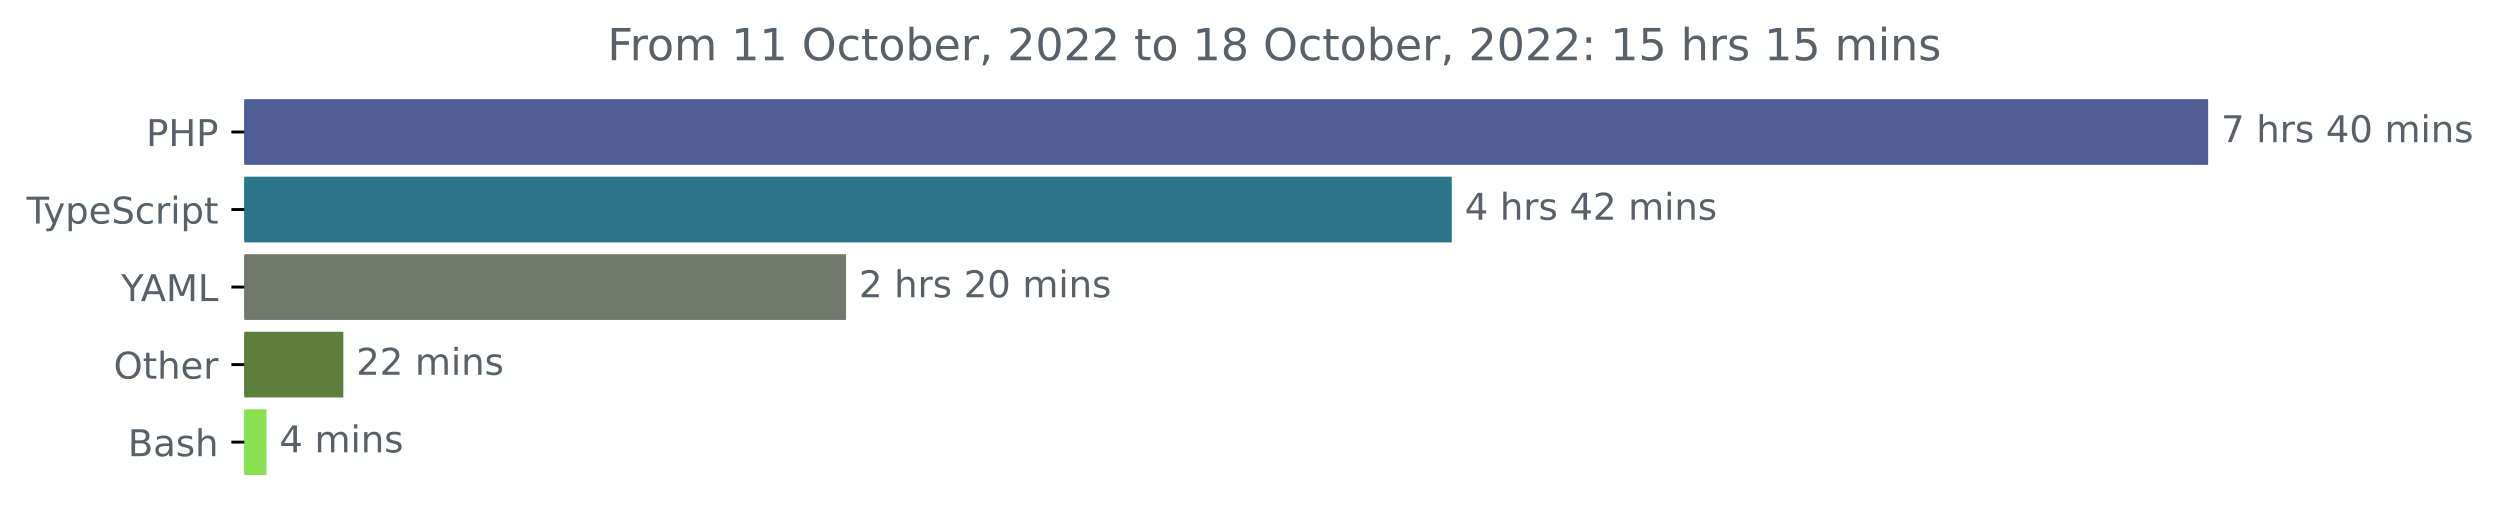
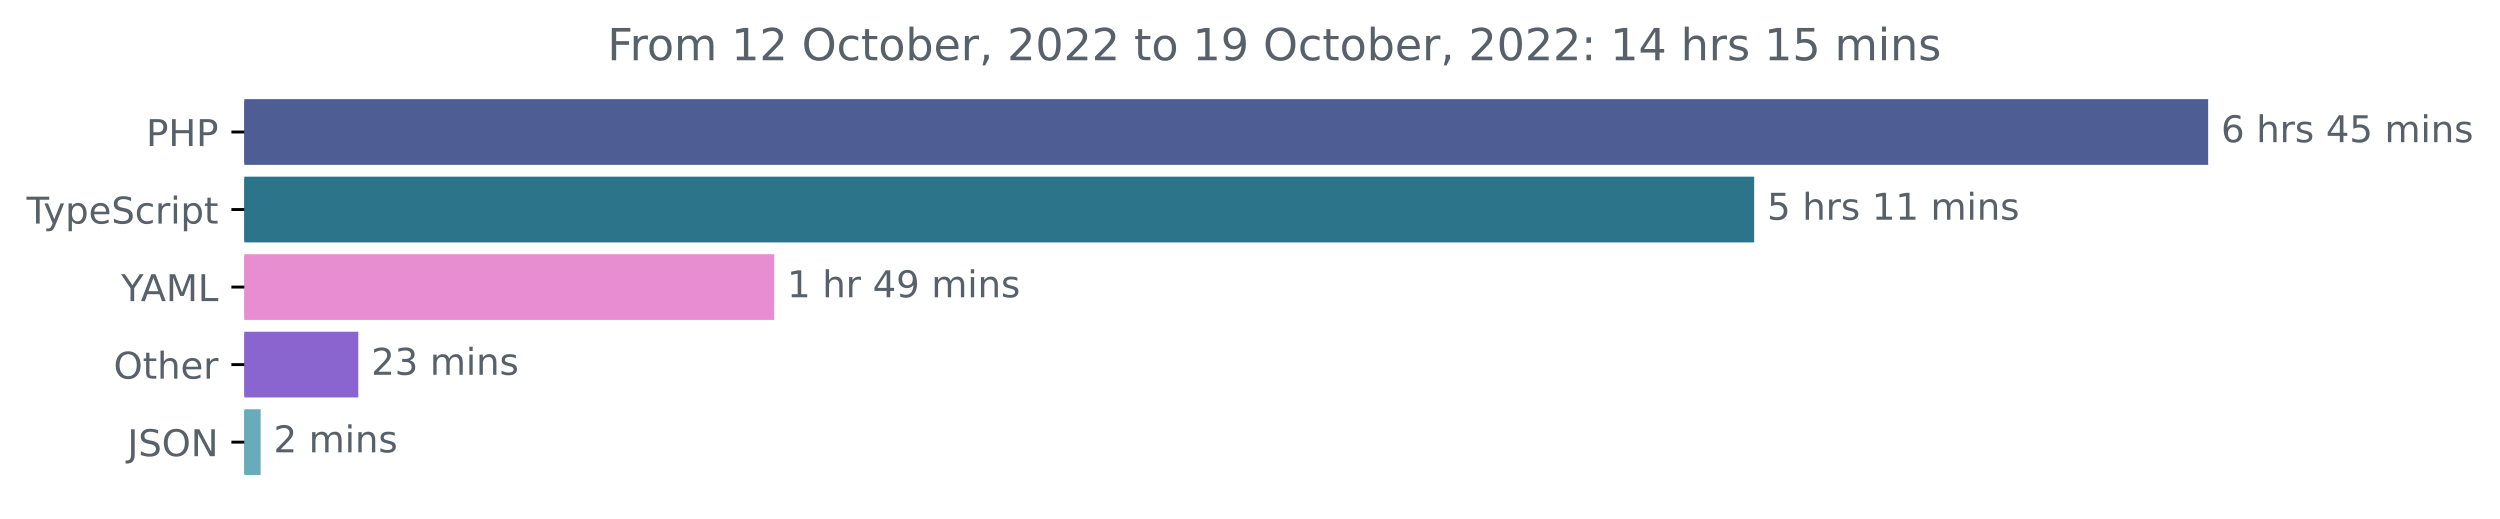
<svg xmlns="http://www.w3.org/2000/svg" xmlns:xlink="http://www.w3.org/1999/xlink" width="677.144pt" height="140.398pt" viewBox="0 0 677.144 140.398" version="1.1">
  <defs>
    <style type="text/css">*{stroke-linejoin: round; stroke-linecap: butt}</style>
  </defs>
  <g id="figure_1">
    <g id="patch_1">
      <path d="M -0 140.398  L 677.144 140.398  L 677.144 0  L -0 0  L -0 140.398  z " style="fill: none" />
    </g>
    <g id="axes_1">
      <g id="patch_2">
-         <path d="M 66.17 27.358  L 597.599 27.358  L 597.599 44.158  L 66.17 44.158  z " clip-path="url(#p22d34be054)" style="fill: #4f5d95; stroke: #4f5d95; stroke-linejoin: miter" />
+         <path d="M 66.17 27.358  L 597.599 27.358  L 597.599 44.158  L 66.17 44.158  z " clip-path="url(#p26d337158f)" style="fill: #4f5d95; stroke: #4f5d95; stroke-linejoin: miter" />
      </g>
      <g id="patch_3">
-         <path d="M 66.17 48.358  L 392.723 48.358  L 392.723 65.158  L 66.17 65.158  z " clip-path="url(#p22d34be054)" style="fill: #2b7489; stroke: #2b7489; stroke-linejoin: miter" />
+         <path d="M 66.17 48.358  L 474.634 48.358  L 474.634 65.158  L 66.17 65.158  z " clip-path="url(#p26d337158f)" style="fill: #2b7489; stroke: #2b7489; stroke-linejoin: miter" />
      </g>
      <g id="patch_4">
-         <path d="M 66.17 69.358  L 228.654 69.358  L 228.654 86.158  L 66.17 86.158  z " clip-path="url(#p22d34be054)" style="fill: #6f786b; stroke: #6f786b; stroke-linejoin: miter" />
+         <path d="M 66.17 69.358  L 209.2 69.358  L 209.2 86.158  L 66.17 86.158  z " clip-path="url(#p26d337158f)" style="fill: #e98dd2; stroke: #e98dd2; stroke-linejoin: miter" />
      </g>
      <g id="patch_5">
-         <path d="M 66.17 90.358  L 92.493 90.358  L 92.493 107.158  L 66.17 107.158  z " clip-path="url(#p22d34be054)" style="fill: #5e7f3b; stroke: #5e7f3b; stroke-linejoin: miter" />
+         <path d="M 66.17 90.358  L 96.547 90.358  L 96.547 107.158  L 66.17 107.158  z " clip-path="url(#p26d337158f)" style="fill: #8b65cf; stroke: #8b65cf; stroke-linejoin: miter" />
      </g>
      <g id="patch_6">
-         <path d="M 66.17 111.358  L 71.667 111.358  L 71.667 128.158  L 66.17 128.158  z " clip-path="url(#p22d34be054)" style="fill: #89e051; stroke: #89e051; stroke-linejoin: miter" />
+         <path d="M 66.17 111.358  L 70.094 111.358  L 70.094 128.158  L 66.17 128.158  z " clip-path="url(#p26d337158f)" style="fill: #68abbb; stroke: #68abbb; stroke-linejoin: miter" />
      </g>
      <g id="matplotlib.axis_1" />
      <g id="matplotlib.axis_2">
        <g id="ytick_1">
          <g id="line2d_1">
            <defs>
-               <path id="m80467ebe6c" d="M 0 0  L -3.5 0  " style="stroke: #000000; stroke-width: 0.8" />
+               <path id="m980add8fb3" d="M 0 0  L -3.5 0  " style="stroke: #000000; stroke-width: 0.8" />
            </defs>
            <g>
-               <use xlink:href="#m80467ebe6c" x="66.17" y="35.758" style="stroke: #000000; stroke-width: 0.8" />
+               <use xlink:href="#m980add8fb3" x="66.17" y="35.758" style="stroke: #000000; stroke-width: 0.8" />
            </g>
          </g>
          <g id="text_1">
            <g style="fill: #586069" transform="translate(39.59063 39.55734)scale(0.1 -0.1)">
              <defs>
                <path id="DejaVuSans-50" d="M 1259 4147  L 1259 2394  L 2053 2394  Q 2494 2394 2734 2622  Q 2975 2850 2975 3272  Q 2975 3691 2734 3919  Q 2494 4147 2053 4147  L 1259 4147  z M 628 4666  L 2053 4666  Q 2838 4666 3239 4311  Q 3641 3956 3641 3272  Q 3641 2581 3239 2228  Q 2838 1875 2053 1875  L 1259 1875  L 1259 0  L 628 0  L 628 4666  z " transform="scale(0.015625)" />
                <path id="DejaVuSans-48" d="M 628 4666  L 1259 4666  L 1259 2753  L 3553 2753  L 3553 4666  L 4184 4666  L 4184 0  L 3553 0  L 3553 2222  L 1259 2222  L 1259 0  L 628 0  L 628 4666  z " transform="scale(0.015625)" />
              </defs>
              <use xlink:href="#DejaVuSans-50" />
              <use xlink:href="#DejaVuSans-48" x="60.303" />
              <use xlink:href="#DejaVuSans-50" x="135.498" />
            </g>
          </g>
        </g>
        <g id="ytick_2">
          <g id="line2d_2">
            <g>
-               <use xlink:href="#m80467ebe6c" x="66.17" y="56.758" style="stroke: #000000; stroke-width: 0.8" />
+               <use xlink:href="#m980add8fb3" x="66.17" y="56.758" style="stroke: #000000; stroke-width: 0.8" />
            </g>
          </g>
          <g id="text_2">
            <g style="fill: #586069" transform="translate(7.2 60.55734)scale(0.1 -0.1)">
              <defs>
                <path id="DejaVuSans-54" d="M -19 4666  L 3928 4666  L 3928 4134  L 2272 4134  L 2272 0  L 1638 0  L 1638 4134  L -19 4134  L -19 4666  z " transform="scale(0.015625)" />
                <path id="DejaVuSans-79" d="M 2059 -325  Q 1816 -950 1584 -1140  Q 1353 -1331 966 -1331  L 506 -1331  L 506 -850  L 844 -850  Q 1081 -850 1212 -737  Q 1344 -625 1503 -206  L 1606 56  L 191 3500  L 800 3500  L 1894 763  L 2988 3500  L 3597 3500  L 2059 -325  z " transform="scale(0.015625)" />
                <path id="DejaVuSans-70" d="M 1159 525  L 1159 -1331  L 581 -1331  L 581 3500  L 1159 3500  L 1159 2969  Q 1341 3281 1617 3432  Q 1894 3584 2278 3584  Q 2916 3584 3314 3078  Q 3713 2572 3713 1747  Q 3713 922 3314 415  Q 2916 -91 2278 -91  Q 1894 -91 1617 61  Q 1341 213 1159 525  z M 3116 1747  Q 3116 2381 2855 2742  Q 2594 3103 2138 3103  Q 1681 3103 1420 2742  Q 1159 2381 1159 1747  Q 1159 1113 1420 752  Q 1681 391 2138 391  Q 2594 391 2855 752  Q 3116 1113 3116 1747  z " transform="scale(0.015625)" />
                <path id="DejaVuSans-65" d="M 3597 1894  L 3597 1613  L 953 1613  Q 991 1019 1311 708  Q 1631 397 2203 397  Q 2534 397 2845 478  Q 3156 559 3463 722  L 3463 178  Q 3153 47 2828 -22  Q 2503 -91 2169 -91  Q 1331 -91 842 396  Q 353 884 353 1716  Q 353 2575 817 3079  Q 1281 3584 2069 3584  Q 2775 3584 3186 3129  Q 3597 2675 3597 1894  z M 3022 2063  Q 3016 2534 2758 2815  Q 2500 3097 2075 3097  Q 1594 3097 1305 2825  Q 1016 2553 972 2059  L 3022 2063  z " transform="scale(0.015625)" />
                <path id="DejaVuSans-53" d="M 3425 4513  L 3425 3897  Q 3066 4069 2747 4153  Q 2428 4238 2131 4238  Q 1616 4238 1336 4038  Q 1056 3838 1056 3469  Q 1056 3159 1242 3001  Q 1428 2844 1947 2747  L 2328 2669  Q 3034 2534 3370 2195  Q 3706 1856 3706 1288  Q 3706 609 3251 259  Q 2797 -91 1919 -91  Q 1588 -91 1214 -16  Q 841 59 441 206  L 441 856  Q 825 641 1194 531  Q 1563 422 1919 422  Q 2459 422 2753 634  Q 3047 847 3047 1241  Q 3047 1584 2836 1778  Q 2625 1972 2144 2069  L 1759 2144  Q 1053 2284 737 2584  Q 422 2884 422 3419  Q 422 4038 858 4394  Q 1294 4750 2059 4750  Q 2388 4750 2728 4690  Q 3069 4631 3425 4513  z " transform="scale(0.015625)" />
                <path id="DejaVuSans-63" d="M 3122 3366  L 3122 2828  Q 2878 2963 2633 3030  Q 2388 3097 2138 3097  Q 1578 3097 1268 2742  Q 959 2388 959 1747  Q 959 1106 1268 751  Q 1578 397 2138 397  Q 2388 397 2633 464  Q 2878 531 3122 666  L 3122 134  Q 2881 22 2623 -34  Q 2366 -91 2075 -91  Q 1284 -91 818 406  Q 353 903 353 1747  Q 353 2603 823 3093  Q 1294 3584 2113 3584  Q 2378 3584 2631 3529  Q 2884 3475 3122 3366  z " transform="scale(0.015625)" />
                <path id="DejaVuSans-72" d="M 2631 2963  Q 2534 3019 2420 3045  Q 2306 3072 2169 3072  Q 1681 3072 1420 2755  Q 1159 2438 1159 1844  L 1159 0  L 581 0  L 581 3500  L 1159 3500  L 1159 2956  Q 1341 3275 1631 3429  Q 1922 3584 2338 3584  Q 2397 3584 2469 3576  Q 2541 3569 2628 3553  L 2631 2963  z " transform="scale(0.015625)" />
                <path id="DejaVuSans-69" d="M 603 3500  L 1178 3500  L 1178 0  L 603 0  L 603 3500  z M 603 4863  L 1178 4863  L 1178 4134  L 603 4134  L 603 4863  z " transform="scale(0.015625)" />
                <path id="DejaVuSans-74" d="M 1172 4494  L 1172 3500  L 2356 3500  L 2356 3053  L 1172 3053  L 1172 1153  Q 1172 725 1289 603  Q 1406 481 1766 481  L 2356 481  L 2356 0  L 1766 0  Q 1100 0 847 248  Q 594 497 594 1153  L 594 3053  L 172 3053  L 172 3500  L 594 3500  L 594 4494  L 1172 4494  z " transform="scale(0.015625)" />
              </defs>
              <use xlink:href="#DejaVuSans-54" />
              <use xlink:href="#DejaVuSans-79" x="45.459" />
              <use xlink:href="#DejaVuSans-70" x="104.639" />
              <use xlink:href="#DejaVuSans-65" x="168.115" />
              <use xlink:href="#DejaVuSans-53" x="229.639" />
              <use xlink:href="#DejaVuSans-63" x="293.115" />
              <use xlink:href="#DejaVuSans-72" x="348.096" />
              <use xlink:href="#DejaVuSans-69" x="389.209" />
              <use xlink:href="#DejaVuSans-70" x="416.992" />
              <use xlink:href="#DejaVuSans-74" x="480.469" />
            </g>
          </g>
        </g>
        <g id="ytick_3">
          <g id="line2d_3">
            <g>
-               <use xlink:href="#m80467ebe6c" x="66.17" y="77.758" style="stroke: #000000; stroke-width: 0.8" />
+               <use xlink:href="#m980add8fb3" x="66.17" y="77.758" style="stroke: #000000; stroke-width: 0.8" />
            </g>
          </g>
          <g id="text_3">
            <g style="fill: #586069" transform="translate(32.79688 81.55734)scale(0.1 -0.1)">
              <defs>
                <path id="DejaVuSans-59" d="M -13 4666  L 666 4666  L 1959 2747  L 3244 4666  L 3922 4666  L 2272 2222  L 2272 0  L 1638 0  L 1638 2222  L -13 4666  z " transform="scale(0.015625)" />
                <path id="DejaVuSans-41" d="M 2188 4044  L 1331 1722  L 3047 1722  L 2188 4044  z M 1831 4666  L 2547 4666  L 4325 0  L 3669 0  L 3244 1197  L 1141 1197  L 716 0  L 50 0  L 1831 4666  z " transform="scale(0.015625)" />
                <path id="DejaVuSans-4d" d="M 628 4666  L 1569 4666  L 2759 1491  L 3956 4666  L 4897 4666  L 4897 0  L 4281 0  L 4281 4097  L 3078 897  L 2444 897  L 1241 4097  L 1241 0  L 628 0  L 628 4666  z " transform="scale(0.015625)" />
                <path id="DejaVuSans-4c" d="M 628 4666  L 1259 4666  L 1259 531  L 3531 531  L 3531 0  L 628 0  L 628 4666  z " transform="scale(0.015625)" />
              </defs>
              <use xlink:href="#DejaVuSans-59" />
              <use xlink:href="#DejaVuSans-41" x="53.334" />
              <use xlink:href="#DejaVuSans-4d" x="121.742" />
              <use xlink:href="#DejaVuSans-4c" x="208.021" />
            </g>
          </g>
        </g>
        <g id="ytick_4">
          <g id="line2d_4">
            <g>
-               <use xlink:href="#m80467ebe6c" x="66.17" y="98.758" style="stroke: #000000; stroke-width: 0.8" />
+               <use xlink:href="#m980add8fb3" x="66.17" y="98.758" style="stroke: #000000; stroke-width: 0.8" />
            </g>
          </g>
          <g id="text_4">
            <g style="fill: #586069" transform="translate(30.77656 102.5573)scale(0.1 -0.1)">
              <defs>
                <path id="DejaVuSans-4f" d="M 2522 4238  Q 1834 4238 1429 3725  Q 1025 3213 1025 2328  Q 1025 1447 1429 934  Q 1834 422 2522 422  Q 3209 422 3611 934  Q 4013 1447 4013 2328  Q 4013 3213 3611 3725  Q 3209 4238 2522 4238  z M 2522 4750  Q 3503 4750 4090 4092  Q 4678 3434 4678 2328  Q 4678 1225 4090 567  Q 3503 -91 2522 -91  Q 1538 -91 948 565  Q 359 1222 359 2328  Q 359 3434 948 4092  Q 1538 4750 2522 4750  z " transform="scale(0.015625)" />
                <path id="DejaVuSans-68" d="M 3513 2113  L 3513 0  L 2938 0  L 2938 2094  Q 2938 2591 2744 2837  Q 2550 3084 2163 3084  Q 1697 3084 1428 2787  Q 1159 2491 1159 1978  L 1159 0  L 581 0  L 581 4863  L 1159 4863  L 1159 2956  Q 1366 3272 1645 3428  Q 1925 3584 2291 3584  Q 2894 3584 3203 3211  Q 3513 2838 3513 2113  z " transform="scale(0.015625)" />
              </defs>
              <use xlink:href="#DejaVuSans-4f" />
              <use xlink:href="#DejaVuSans-74" x="78.711" />
              <use xlink:href="#DejaVuSans-68" x="117.92" />
              <use xlink:href="#DejaVuSans-65" x="181.299" />
              <use xlink:href="#DejaVuSans-72" x="242.822" />
            </g>
          </g>
        </g>
        <g id="ytick_5">
          <g id="line2d_5">
            <g>
-               <use xlink:href="#m80467ebe6c" x="66.17" y="119.758" style="stroke: #000000; stroke-width: 0.8" />
+               <use xlink:href="#m980add8fb3" x="66.17" y="119.758" style="stroke: #000000; stroke-width: 0.8" />
            </g>
          </g>
          <g id="text_5">
-             <g style="fill: #586069" transform="translate(34.63437 123.5573)scale(0.1 -0.1)">
-               <defs>
-                 <path id="DejaVuSans-42" d="M 1259 2228  L 1259 519  L 2272 519  Q 2781 519 3026 730  Q 3272 941 3272 1375  Q 3272 1813 3026 2020  Q 2781 2228 2272 2228  L 1259 2228  z M 1259 4147  L 1259 2741  L 2194 2741  Q 2656 2741 2882 2914  Q 3109 3088 3109 3444  Q 3109 3797 2882 3972  Q 2656 4147 2194 4147  L 1259 4147  z M 628 4666  L 2241 4666  Q 2963 4666 3353 4366  Q 3744 4066 3744 3513  Q 3744 3084 3544 2831  Q 3344 2578 2956 2516  Q 3422 2416 3680 2098  Q 3938 1781 3938 1306  Q 3938 681 3513 340  Q 3088 0 2303 0  L 628 0  L 628 4666  z " transform="scale(0.015625)" />
-                 <path id="DejaVuSans-61" d="M 2194 1759  Q 1497 1759 1228 1600  Q 959 1441 959 1056  Q 959 750 1161 570  Q 1363 391 1709 391  Q 2188 391 2477 730  Q 2766 1069 2766 1631  L 2766 1759  L 2194 1759  z M 3341 1997  L 3341 0  L 2766 0  L 2766 531  Q 2569 213 2275 61  Q 1981 -91 1556 -91  Q 1019 -91 701 211  Q 384 513 384 1019  Q 384 1609 779 1909  Q 1175 2209 1959 2209  L 2766 2209  L 2766 2266  Q 2766 2663 2505 2880  Q 2244 3097 1772 3097  Q 1472 3097 1187 3025  Q 903 2953 641 2809  L 641 3341  Q 956 3463 1253 3523  Q 1550 3584 1831 3584  Q 2591 3584 2966 3190  Q 3341 2797 3341 1997  z " transform="scale(0.015625)" />
-                 <path id="DejaVuSans-73" d="M 2834 3397  L 2834 2853  Q 2591 2978 2328 3040  Q 2066 3103 1784 3103  Q 1356 3103 1142 2972  Q 928 2841 928 2578  Q 928 2378 1081 2264  Q 1234 2150 1697 2047  L 1894 2003  Q 2506 1872 2764 1633  Q 3022 1394 3022 966  Q 3022 478 2636 193  Q 2250 -91 1575 -91  Q 1294 -91 989 -36  Q 684 19 347 128  L 347 722  Q 666 556 975 473  Q 1284 391 1588 391  Q 1994 391 2212 530  Q 2431 669 2431 922  Q 2431 1156 2273 1281  Q 2116 1406 1581 1522  L 1381 1569  Q 847 1681 609 1914  Q 372 2147 372 2553  Q 372 3047 722 3315  Q 1072 3584 1716 3584  Q 2034 3584 2315 3537  Q 2597 3491 2834 3397  z " transform="scale(0.015625)" />
-               </defs>
-               <use xlink:href="#DejaVuSans-42" />
-               <use xlink:href="#DejaVuSans-61" x="68.604" />
-               <use xlink:href="#DejaVuSans-73" x="129.883" />
-               <use xlink:href="#DejaVuSans-68" x="181.982" />
+             <g style="fill: #586069" transform="translate(34.51875 123.5573)scale(0.1 -0.1)">
+               <defs>
+                 <path id="DejaVuSans-4a" d="M 628 4666  L 1259 4666  L 1259 325  Q 1259 -519 939 -900  Q 619 -1281 -91 -1281  L -331 -1281  L -331 -750  L -134 -750  Q 284 -750 456 -515  Q 628 -281 628 325  L 628 4666  z " transform="scale(0.015625)" />
+                 <path id="DejaVuSans-4e" d="M 628 4666  L 1478 4666  L 3547 763  L 3547 4666  L 4159 4666  L 4159 0  L 3309 0  L 1241 3903  L 1241 0  L 628 0  L 628 4666  z " transform="scale(0.015625)" />
+               </defs>
+               <use xlink:href="#DejaVuSans-4a" />
+               <use xlink:href="#DejaVuSans-53" x="29.492" />
+               <use xlink:href="#DejaVuSans-4f" x="92.969" />
+               <use xlink:href="#DejaVuSans-4e" x="171.68" />
            </g>
          </g>
        </g>
      </g>
      <g id="text_6">
        <g style="fill: #586069" transform="translate(601.5989 38.5175)scale(0.1 -0.1)">
          <defs>
-             <path id="DejaVuSans-37" d="M 525 4666  L 3525 4666  L 3525 4397  L 1831 0  L 1172 0  L 2766 4134  L 525 4134  L 525 4666  z " transform="scale(0.015625)" />
+             <path id="DejaVuSans-36" d="M 2113 2584  Q 1688 2584 1439 2293  Q 1191 2003 1191 1497  Q 1191 994 1439 701  Q 1688 409 2113 409  Q 2538 409 2786 701  Q 3034 994 3034 1497  Q 3034 2003 2786 2293  Q 2538 2584 2113 2584  z M 3366 4563  L 3366 3988  Q 3128 4100 2886 4159  Q 2644 4219 2406 4219  Q 1781 4219 1451 3797  Q 1122 3375 1075 2522  Q 1259 2794 1537 2939  Q 1816 3084 2150 3084  Q 2853 3084 3261 2657  Q 3669 2231 3669 1497  Q 3669 778 3244 343  Q 2819 -91 2113 -91  Q 1303 -91 875 529  Q 447 1150 447 2328  Q 447 3434 972 4092  Q 1497 4750 2381 4750  Q 2619 4750 2861 4703  Q 3103 4656 3366 4563  z " transform="scale(0.015625)" />
            <path id="DejaVuSans-20" transform="scale(0.015625)" />
+             <path id="DejaVuSans-73" d="M 2834 3397  L 2834 2853  Q 2591 2978 2328 3040  Q 2066 3103 1784 3103  Q 1356 3103 1142 2972  Q 928 2841 928 2578  Q 928 2378 1081 2264  Q 1234 2150 1697 2047  L 1894 2003  Q 2506 1872 2764 1633  Q 3022 1394 3022 966  Q 3022 478 2636 193  Q 2250 -91 1575 -91  Q 1294 -91 989 -36  Q 684 19 347 128  L 347 722  Q 666 556 975 473  Q 1284 391 1588 391  Q 1994 391 2212 530  Q 2431 669 2431 922  Q 2431 1156 2273 1281  Q 2116 1406 1581 1522  L 1381 1569  Q 847 1681 609 1914  Q 372 2147 372 2553  Q 372 3047 722 3315  Q 1072 3584 1716 3584  Q 2034 3584 2315 3537  Q 2597 3491 2834 3397  z " transform="scale(0.015625)" />
            <path id="DejaVuSans-34" d="M 2419 4116  L 825 1625  L 2419 1625  L 2419 4116  z M 2253 4666  L 3047 4666  L 3047 1625  L 3713 1625  L 3713 1100  L 3047 1100  L 3047 0  L 2419 0  L 2419 1100  L 313 1100  L 313 1709  L 2253 4666  z " transform="scale(0.015625)" />
-             <path id="DejaVuSans-30" d="M 2034 4250  Q 1547 4250 1301 3770  Q 1056 3291 1056 2328  Q 1056 1369 1301 889  Q 1547 409 2034 409  Q 2525 409 2770 889  Q 3016 1369 3016 2328  Q 3016 3291 2770 3770  Q 2525 4250 2034 4250  z M 2034 4750  Q 2819 4750 3233 4129  Q 3647 3509 3647 2328  Q 3647 1150 3233 529  Q 2819 -91 2034 -91  Q 1250 -91 836 529  Q 422 1150 422 2328  Q 422 3509 836 4129  Q 1250 4750 2034 4750  z " transform="scale(0.015625)" />
+             <path id="DejaVuSans-35" d="M 691 4666  L 3169 4666  L 3169 4134  L 1269 4134  L 1269 2991  Q 1406 3038 1543 3061  Q 1681 3084 1819 3084  Q 2600 3084 3056 2656  Q 3513 2228 3513 1497  Q 3513 744 3044 326  Q 2575 -91 1722 -91  Q 1428 -91 1123 -41  Q 819 9 494 109  L 494 744  Q 775 591 1075 516  Q 1375 441 1709 441  Q 2250 441 2565 725  Q 2881 1009 2881 1497  Q 2881 1984 2565 2268  Q 2250 2553 1709 2553  Q 1456 2553 1204 2497  Q 953 2441 691 2322  L 691 4666  z " transform="scale(0.015625)" />
            <path id="DejaVuSans-6d" d="M 3328 2828  Q 3544 3216 3844 3400  Q 4144 3584 4550 3584  Q 5097 3584 5394 3201  Q 5691 2819 5691 2113  L 5691 0  L 5113 0  L 5113 2094  Q 5113 2597 4934 2840  Q 4756 3084 4391 3084  Q 3944 3084 3684 2787  Q 3425 2491 3425 1978  L 3425 0  L 2847 0  L 2847 2094  Q 2847 2600 2669 2842  Q 2491 3084 2119 3084  Q 1678 3084 1418 2786  Q 1159 2488 1159 1978  L 1159 0  L 581 0  L 581 3500  L 1159 3500  L 1159 2956  Q 1356 3278 1631 3431  Q 1906 3584 2284 3584  Q 2666 3584 2933 3390  Q 3200 3197 3328 2828  z " transform="scale(0.015625)" />
            <path id="DejaVuSans-6e" d="M 3513 2113  L 3513 0  L 2938 0  L 2938 2094  Q 2938 2591 2744 2837  Q 2550 3084 2163 3084  Q 1697 3084 1428 2787  Q 1159 2491 1159 1978  L 1159 0  L 581 0  L 581 3500  L 1159 3500  L 1159 2956  Q 1366 3272 1645 3428  Q 1925 3584 2291 3584  Q 2894 3584 3203 3211  Q 3513 2838 3513 2113  z " transform="scale(0.015625)" />
          </defs>
-           <use xlink:href="#DejaVuSans-37" />
+           <use xlink:href="#DejaVuSans-36" />
          <use xlink:href="#DejaVuSans-20" x="63.623" />
          <use xlink:href="#DejaVuSans-68" x="95.41" />
          <use xlink:href="#DejaVuSans-72" x="158.789" />
          <use xlink:href="#DejaVuSans-73" x="199.902" />
          <use xlink:href="#DejaVuSans-20" x="252.002" />
          <use xlink:href="#DejaVuSans-34" x="283.789" />
-           <use xlink:href="#DejaVuSans-30" x="347.412" />
+           <use xlink:href="#DejaVuSans-35" x="347.412" />
          <use xlink:href="#DejaVuSans-20" x="411.035" />
          <use xlink:href="#DejaVuSans-6d" x="442.822" />
          <use xlink:href="#DejaVuSans-69" x="540.234" />
          <use xlink:href="#DejaVuSans-6e" x="568.018" />
          <use xlink:href="#DejaVuSans-73" x="631.396" />
        </g>
      </g>
      <g id="text_7">
-         <g style="fill: #586069" transform="translate(396.7235 59.5175)scale(0.1 -0.1)">
-           <defs>
-             <path id="DejaVuSans-32" d="M 1228 531  L 3431 531  L 3431 0  L 469 0  L 469 531  Q 828 903 1448 1529  Q 2069 2156 2228 2338  Q 2531 2678 2651 2914  Q 2772 3150 2772 3378  Q 2772 3750 2511 3984  Q 2250 4219 1831 4219  Q 1534 4219 1204 4116  Q 875 4013 500 3803  L 500 4441  Q 881 4594 1212 4672  Q 1544 4750 1819 4750  Q 2544 4750 2975 4387  Q 3406 4025 3406 3419  Q 3406 3131 3298 2873  Q 3191 2616 2906 2266  Q 2828 2175 2409 1742  Q 1991 1309 1228 531  z " transform="scale(0.015625)" />
-           </defs>
-           <use xlink:href="#DejaVuSans-34" />
+         <g style="fill: #586069" transform="translate(478.6339 59.5175)scale(0.1 -0.1)">
+           <defs>
+             <path id="DejaVuSans-31" d="M 794 531  L 1825 531  L 1825 4091  L 703 3866  L 703 4441  L 1819 4666  L 2450 4666  L 2450 531  L 3481 531  L 3481 0  L 794 0  L 794 531  z " transform="scale(0.015625)" />
+           </defs>
+           <use xlink:href="#DejaVuSans-35" />
          <use xlink:href="#DejaVuSans-20" x="63.623" />
          <use xlink:href="#DejaVuSans-68" x="95.41" />
          <use xlink:href="#DejaVuSans-72" x="158.789" />
          <use xlink:href="#DejaVuSans-73" x="199.902" />
          <use xlink:href="#DejaVuSans-20" x="252.002" />
-           <use xlink:href="#DejaVuSans-34" x="283.789" />
-           <use xlink:href="#DejaVuSans-32" x="347.412" />
+           <use xlink:href="#DejaVuSans-31" x="283.789" />
+           <use xlink:href="#DejaVuSans-31" x="347.412" />
          <use xlink:href="#DejaVuSans-20" x="411.035" />
          <use xlink:href="#DejaVuSans-6d" x="442.822" />
          <use xlink:href="#DejaVuSans-69" x="540.234" />
          <use xlink:href="#DejaVuSans-6e" x="568.018" />
          <use xlink:href="#DejaVuSans-73" x="631.396" />
        </g>
      </g>
      <g id="text_8">
-         <g style="fill: #586069" transform="translate(232.654 80.5175)scale(0.1 -0.1)">
-           <use xlink:href="#DejaVuSans-32" />
+         <g style="fill: #586069" transform="translate(213.1998 80.5175)scale(0.1 -0.1)">
+           <defs>
+             <path id="DejaVuSans-39" d="M 703 97  L 703 672  Q 941 559 1184 500  Q 1428 441 1663 441  Q 2288 441 2617 861  Q 2947 1281 2994 2138  Q 2813 1869 2534 1725  Q 2256 1581 1919 1581  Q 1219 1581 811 2004  Q 403 2428 403 3163  Q 403 3881 828 4315  Q 1253 4750 1959 4750  Q 2769 4750 3195 4129  Q 3622 3509 3622 2328  Q 3622 1225 3098 567  Q 2575 -91 1691 -91  Q 1453 -91 1209 -44  Q 966 3 703 97  z M 1959 2075  Q 2384 2075 2632 2365  Q 2881 2656 2881 3163  Q 2881 3666 2632 3958  Q 2384 4250 1959 4250  Q 1534 4250 1286 3958  Q 1038 3666 1038 3163  Q 1038 2656 1286 2365  Q 1534 2075 1959 2075  z " transform="scale(0.015625)" />
+           </defs>
+           <use xlink:href="#DejaVuSans-31" />
          <use xlink:href="#DejaVuSans-20" x="63.623" />
          <use xlink:href="#DejaVuSans-68" x="95.41" />
          <use xlink:href="#DejaVuSans-72" x="158.789" />
-           <use xlink:href="#DejaVuSans-73" x="199.902" />
-           <use xlink:href="#DejaVuSans-20" x="252.002" />
-           <use xlink:href="#DejaVuSans-32" x="283.789" />
-           <use xlink:href="#DejaVuSans-30" x="347.412" />
-           <use xlink:href="#DejaVuSans-20" x="411.035" />
-           <use xlink:href="#DejaVuSans-6d" x="442.822" />
-           <use xlink:href="#DejaVuSans-69" x="540.234" />
-           <use xlink:href="#DejaVuSans-6e" x="568.018" />
-           <use xlink:href="#DejaVuSans-73" x="631.396" />
+           <use xlink:href="#DejaVuSans-20" x="199.902" />
+           <use xlink:href="#DejaVuSans-34" x="231.689" />
+           <use xlink:href="#DejaVuSans-39" x="295.312" />
+           <use xlink:href="#DejaVuSans-20" x="358.936" />
+           <use xlink:href="#DejaVuSans-6d" x="390.723" />
+           <use xlink:href="#DejaVuSans-69" x="488.135" />
+           <use xlink:href="#DejaVuSans-6e" x="515.918" />
+           <use xlink:href="#DejaVuSans-73" x="579.297" />
        </g>
      </g>
      <g id="text_9">
-         <g style="fill: #586069" transform="translate(96.49331 101.5175)scale(0.1 -0.1)">
+         <g style="fill: #586069" transform="translate(100.5473 101.5175)scale(0.1 -0.1)">
+           <defs>
+             <path id="DejaVuSans-32" d="M 1228 531  L 3431 531  L 3431 0  L 469 0  L 469 531  Q 828 903 1448 1529  Q 2069 2156 2228 2338  Q 2531 2678 2651 2914  Q 2772 3150 2772 3378  Q 2772 3750 2511 3984  Q 2250 4219 1831 4219  Q 1534 4219 1204 4116  Q 875 4013 500 3803  L 500 4441  Q 881 4594 1212 4672  Q 1544 4750 1819 4750  Q 2544 4750 2975 4387  Q 3406 4025 3406 3419  Q 3406 3131 3298 2873  Q 3191 2616 2906 2266  Q 2828 2175 2409 1742  Q 1991 1309 1228 531  z " transform="scale(0.015625)" />
+             <path id="DejaVuSans-33" d="M 2597 2516  Q 3050 2419 3304 2112  Q 3559 1806 3559 1356  Q 3559 666 3084 287  Q 2609 -91 1734 -91  Q 1441 -91 1130 -33  Q 819 25 488 141  L 488 750  Q 750 597 1062 519  Q 1375 441 1716 441  Q 2309 441 2620 675  Q 2931 909 2931 1356  Q 2931 1769 2642 2001  Q 2353 2234 1838 2234  L 1294 2234  L 1294 2753  L 1863 2753  Q 2328 2753 2575 2939  Q 2822 3125 2822 3475  Q 2822 3834 2567 4026  Q 2313 4219 1838 4219  Q 1578 4219 1281 4162  Q 984 4106 628 3988  L 628 4550  Q 988 4650 1302 4700  Q 1616 4750 1894 4750  Q 2613 4750 3031 4423  Q 3450 4097 3450 3541  Q 3450 3153 3228 2886  Q 3006 2619 2597 2516  z " transform="scale(0.015625)" />
+           </defs>
          <use xlink:href="#DejaVuSans-32" />
-           <use xlink:href="#DejaVuSans-32" x="63.623" />
+           <use xlink:href="#DejaVuSans-33" x="63.623" />
          <use xlink:href="#DejaVuSans-20" x="127.246" />
          <use xlink:href="#DejaVuSans-6d" x="159.033" />
          <use xlink:href="#DejaVuSans-69" x="256.445" />
          <use xlink:href="#DejaVuSans-6e" x="284.229" />
          <use xlink:href="#DejaVuSans-73" x="347.607" />
        </g>
      </g>
      <g id="text_10">
-         <g style="fill: #586069" transform="translate(75.66748 122.5175)scale(0.1 -0.1)">
-           <use xlink:href="#DejaVuSans-34" />
+         <g style="fill: #586069" transform="translate(74.09354 122.5175)scale(0.1 -0.1)">
+           <use xlink:href="#DejaVuSans-32" />
          <use xlink:href="#DejaVuSans-20" x="63.623" />
          <use xlink:href="#DejaVuSans-6d" x="95.41" />
          <use xlink:href="#DejaVuSans-69" x="192.822" />
          <use xlink:href="#DejaVuSans-6e" x="220.605" />
          <use xlink:href="#DejaVuSans-73" x="283.984" />
        </g>
      </g>
      <g id="text_11">
        <g style="fill: #586069" transform="translate(164.5328 16.31812)scale(0.12 -0.12)">
          <defs>
            <path id="DejaVuSans-46" d="M 628 4666  L 3309 4666  L 3309 4134  L 1259 4134  L 1259 2759  L 3109 2759  L 3109 2228  L 1259 2228  L 1259 0  L 628 0  L 628 4666  z " transform="scale(0.015625)" />
            <path id="DejaVuSans-6f" d="M 1959 3097  Q 1497 3097 1228 2736  Q 959 2375 959 1747  Q 959 1119 1226 758  Q 1494 397 1959 397  Q 2419 397 2687 759  Q 2956 1122 2956 1747  Q 2956 2369 2687 2733  Q 2419 3097 1959 3097  z M 1959 3584  Q 2709 3584 3137 3096  Q 3566 2609 3566 1747  Q 3566 888 3137 398  Q 2709 -91 1959 -91  Q 1206 -91 779 398  Q 353 888 353 1747  Q 353 2609 779 3096  Q 1206 3584 1959 3584  z " transform="scale(0.015625)" />
-             <path id="DejaVuSans-31" d="M 794 531  L 1825 531  L 1825 4091  L 703 3866  L 703 4441  L 1819 4666  L 2450 4666  L 2450 531  L 3481 531  L 3481 0  L 794 0  L 794 531  z " transform="scale(0.015625)" />
            <path id="DejaVuSans-62" d="M 3116 1747  Q 3116 2381 2855 2742  Q 2594 3103 2138 3103  Q 1681 3103 1420 2742  Q 1159 2381 1159 1747  Q 1159 1113 1420 752  Q 1681 391 2138 391  Q 2594 391 2855 752  Q 3116 1113 3116 1747  z M 1159 2969  Q 1341 3281 1617 3432  Q 1894 3584 2278 3584  Q 2916 3584 3314 3078  Q 3713 2572 3713 1747  Q 3713 922 3314 415  Q 2916 -91 2278 -91  Q 1894 -91 1617 61  Q 1341 213 1159 525  L 1159 0  L 581 0  L 581 4863  L 1159 4863  L 1159 2969  z " transform="scale(0.015625)" />
            <path id="DejaVuSans-2c" d="M 750 794  L 1409 794  L 1409 256  L 897 -744  L 494 -744  L 750 256  L 750 794  z " transform="scale(0.015625)" />
-             <path id="DejaVuSans-38" d="M 2034 2216  Q 1584 2216 1326 1975  Q 1069 1734 1069 1313  Q 1069 891 1326 650  Q 1584 409 2034 409  Q 2484 409 2743 651  Q 3003 894 3003 1313  Q 3003 1734 2745 1975  Q 2488 2216 2034 2216  z M 1403 2484  Q 997 2584 770 2862  Q 544 3141 544 3541  Q 544 4100 942 4425  Q 1341 4750 2034 4750  Q 2731 4750 3128 4425  Q 3525 4100 3525 3541  Q 3525 3141 3298 2862  Q 3072 2584 2669 2484  Q 3125 2378 3379 2068  Q 3634 1759 3634 1313  Q 3634 634 3220 271  Q 2806 -91 2034 -91  Q 1263 -91 848 271  Q 434 634 434 1313  Q 434 1759 690 2068  Q 947 2378 1403 2484  z M 1172 3481  Q 1172 3119 1398 2916  Q 1625 2713 2034 2713  Q 2441 2713 2670 2916  Q 2900 3119 2900 3481  Q 2900 3844 2670 4047  Q 2441 4250 2034 4250  Q 1625 4250 1398 4047  Q 1172 3844 1172 3481  z " transform="scale(0.015625)" />
+             <path id="DejaVuSans-30" d="M 2034 4250  Q 1547 4250 1301 3770  Q 1056 3291 1056 2328  Q 1056 1369 1301 889  Q 1547 409 2034 409  Q 2525 409 2770 889  Q 3016 1369 3016 2328  Q 3016 3291 2770 3770  Q 2525 4250 2034 4250  z M 2034 4750  Q 2819 4750 3233 4129  Q 3647 3509 3647 2328  Q 3647 1150 3233 529  Q 2819 -91 2034 -91  Q 1250 -91 836 529  Q 422 1150 422 2328  Q 422 3509 836 4129  Q 1250 4750 2034 4750  z " transform="scale(0.015625)" />
            <path id="DejaVuSans-3a" d="M 750 794  L 1409 794  L 1409 0  L 750 0  L 750 794  z M 750 3309  L 1409 3309  L 1409 2516  L 750 2516  L 750 3309  z " transform="scale(0.015625)" />
-             <path id="DejaVuSans-35" d="M 691 4666  L 3169 4666  L 3169 4134  L 1269 4134  L 1269 2991  Q 1406 3038 1543 3061  Q 1681 3084 1819 3084  Q 2600 3084 3056 2656  Q 3513 2228 3513 1497  Q 3513 744 3044 326  Q 2575 -91 1722 -91  Q 1428 -91 1123 -41  Q 819 9 494 109  L 494 744  Q 775 591 1075 516  Q 1375 441 1709 441  Q 2250 441 2565 725  Q 2881 1009 2881 1497  Q 2881 1984 2565 2268  Q 2250 2553 1709 2553  Q 1456 2553 1204 2497  Q 953 2441 691 2322  L 691 4666  z " transform="scale(0.015625)" />
          </defs>
          <use xlink:href="#DejaVuSans-46" />
          <use xlink:href="#DejaVuSans-72" x="50.27" />
          <use xlink:href="#DejaVuSans-6f" x="89.133" />
          <use xlink:href="#DejaVuSans-6d" x="150.314" />
          <use xlink:href="#DejaVuSans-20" x="247.727" />
          <use xlink:href="#DejaVuSans-31" x="279.514" />
-           <use xlink:href="#DejaVuSans-31" x="343.137" />
+           <use xlink:href="#DejaVuSans-32" x="343.137" />
          <use xlink:href="#DejaVuSans-20" x="406.76" />
          <use xlink:href="#DejaVuSans-4f" x="438.547" />
          <use xlink:href="#DejaVuSans-63" x="517.258" />
          <use xlink:href="#DejaVuSans-74" x="572.238" />
          <use xlink:href="#DejaVuSans-6f" x="611.447" />
          <use xlink:href="#DejaVuSans-62" x="672.629" />
          <use xlink:href="#DejaVuSans-65" x="736.105" />
          <use xlink:href="#DejaVuSans-72" x="797.629" />
          <use xlink:href="#DejaVuSans-2c" x="838.742" />
          <use xlink:href="#DejaVuSans-20" x="870.529" />
          <use xlink:href="#DejaVuSans-32" x="902.316" />
          <use xlink:href="#DejaVuSans-30" x="965.939" />
          <use xlink:href="#DejaVuSans-32" x="1029.562" />
          <use xlink:href="#DejaVuSans-32" x="1093.186" />
          <use xlink:href="#DejaVuSans-20" x="1156.809" />
          <use xlink:href="#DejaVuSans-74" x="1188.596" />
          <use xlink:href="#DejaVuSans-6f" x="1227.805" />
          <use xlink:href="#DejaVuSans-20" x="1288.986" />
          <use xlink:href="#DejaVuSans-31" x="1320.773" />
-           <use xlink:href="#DejaVuSans-38" x="1384.396" />
+           <use xlink:href="#DejaVuSans-39" x="1384.396" />
          <use xlink:href="#DejaVuSans-20" x="1448.02" />
          <use xlink:href="#DejaVuSans-4f" x="1479.807" />
          <use xlink:href="#DejaVuSans-63" x="1558.518" />
          <use xlink:href="#DejaVuSans-74" x="1613.498" />
          <use xlink:href="#DejaVuSans-6f" x="1652.707" />
          <use xlink:href="#DejaVuSans-62" x="1713.889" />
          <use xlink:href="#DejaVuSans-65" x="1777.365" />
          <use xlink:href="#DejaVuSans-72" x="1838.889" />
          <use xlink:href="#DejaVuSans-2c" x="1880.002" />
          <use xlink:href="#DejaVuSans-20" x="1911.789" />
          <use xlink:href="#DejaVuSans-32" x="1943.576" />
          <use xlink:href="#DejaVuSans-30" x="2007.199" />
          <use xlink:href="#DejaVuSans-32" x="2070.822" />
          <use xlink:href="#DejaVuSans-32" x="2134.445" />
          <use xlink:href="#DejaVuSans-3a" x="2198.068" />
          <use xlink:href="#DejaVuSans-20" x="2231.76" />
          <use xlink:href="#DejaVuSans-31" x="2263.547" />
-           <use xlink:href="#DejaVuSans-35" x="2327.17" />
+           <use xlink:href="#DejaVuSans-34" x="2327.17" />
          <use xlink:href="#DejaVuSans-20" x="2390.793" />
          <use xlink:href="#DejaVuSans-68" x="2422.58" />
          <use xlink:href="#DejaVuSans-72" x="2485.959" />
          <use xlink:href="#DejaVuSans-73" x="2527.072" />
          <use xlink:href="#DejaVuSans-20" x="2579.172" />
          <use xlink:href="#DejaVuSans-31" x="2610.959" />
          <use xlink:href="#DejaVuSans-35" x="2674.582" />
          <use xlink:href="#DejaVuSans-20" x="2738.205" />
          <use xlink:href="#DejaVuSans-6d" x="2769.992" />
          <use xlink:href="#DejaVuSans-69" x="2867.404" />
          <use xlink:href="#DejaVuSans-6e" x="2895.188" />
          <use xlink:href="#DejaVuSans-73" x="2958.566" />
        </g>
      </g>
    </g>
  </g>
  <defs>
-     <clipPath id="p22d34be054">
+     <clipPath id="p26d337158f">
      <rect x="66.17" y="22.318" width="558" height="110.88" />
    </clipPath>
  </defs>
</svg>
